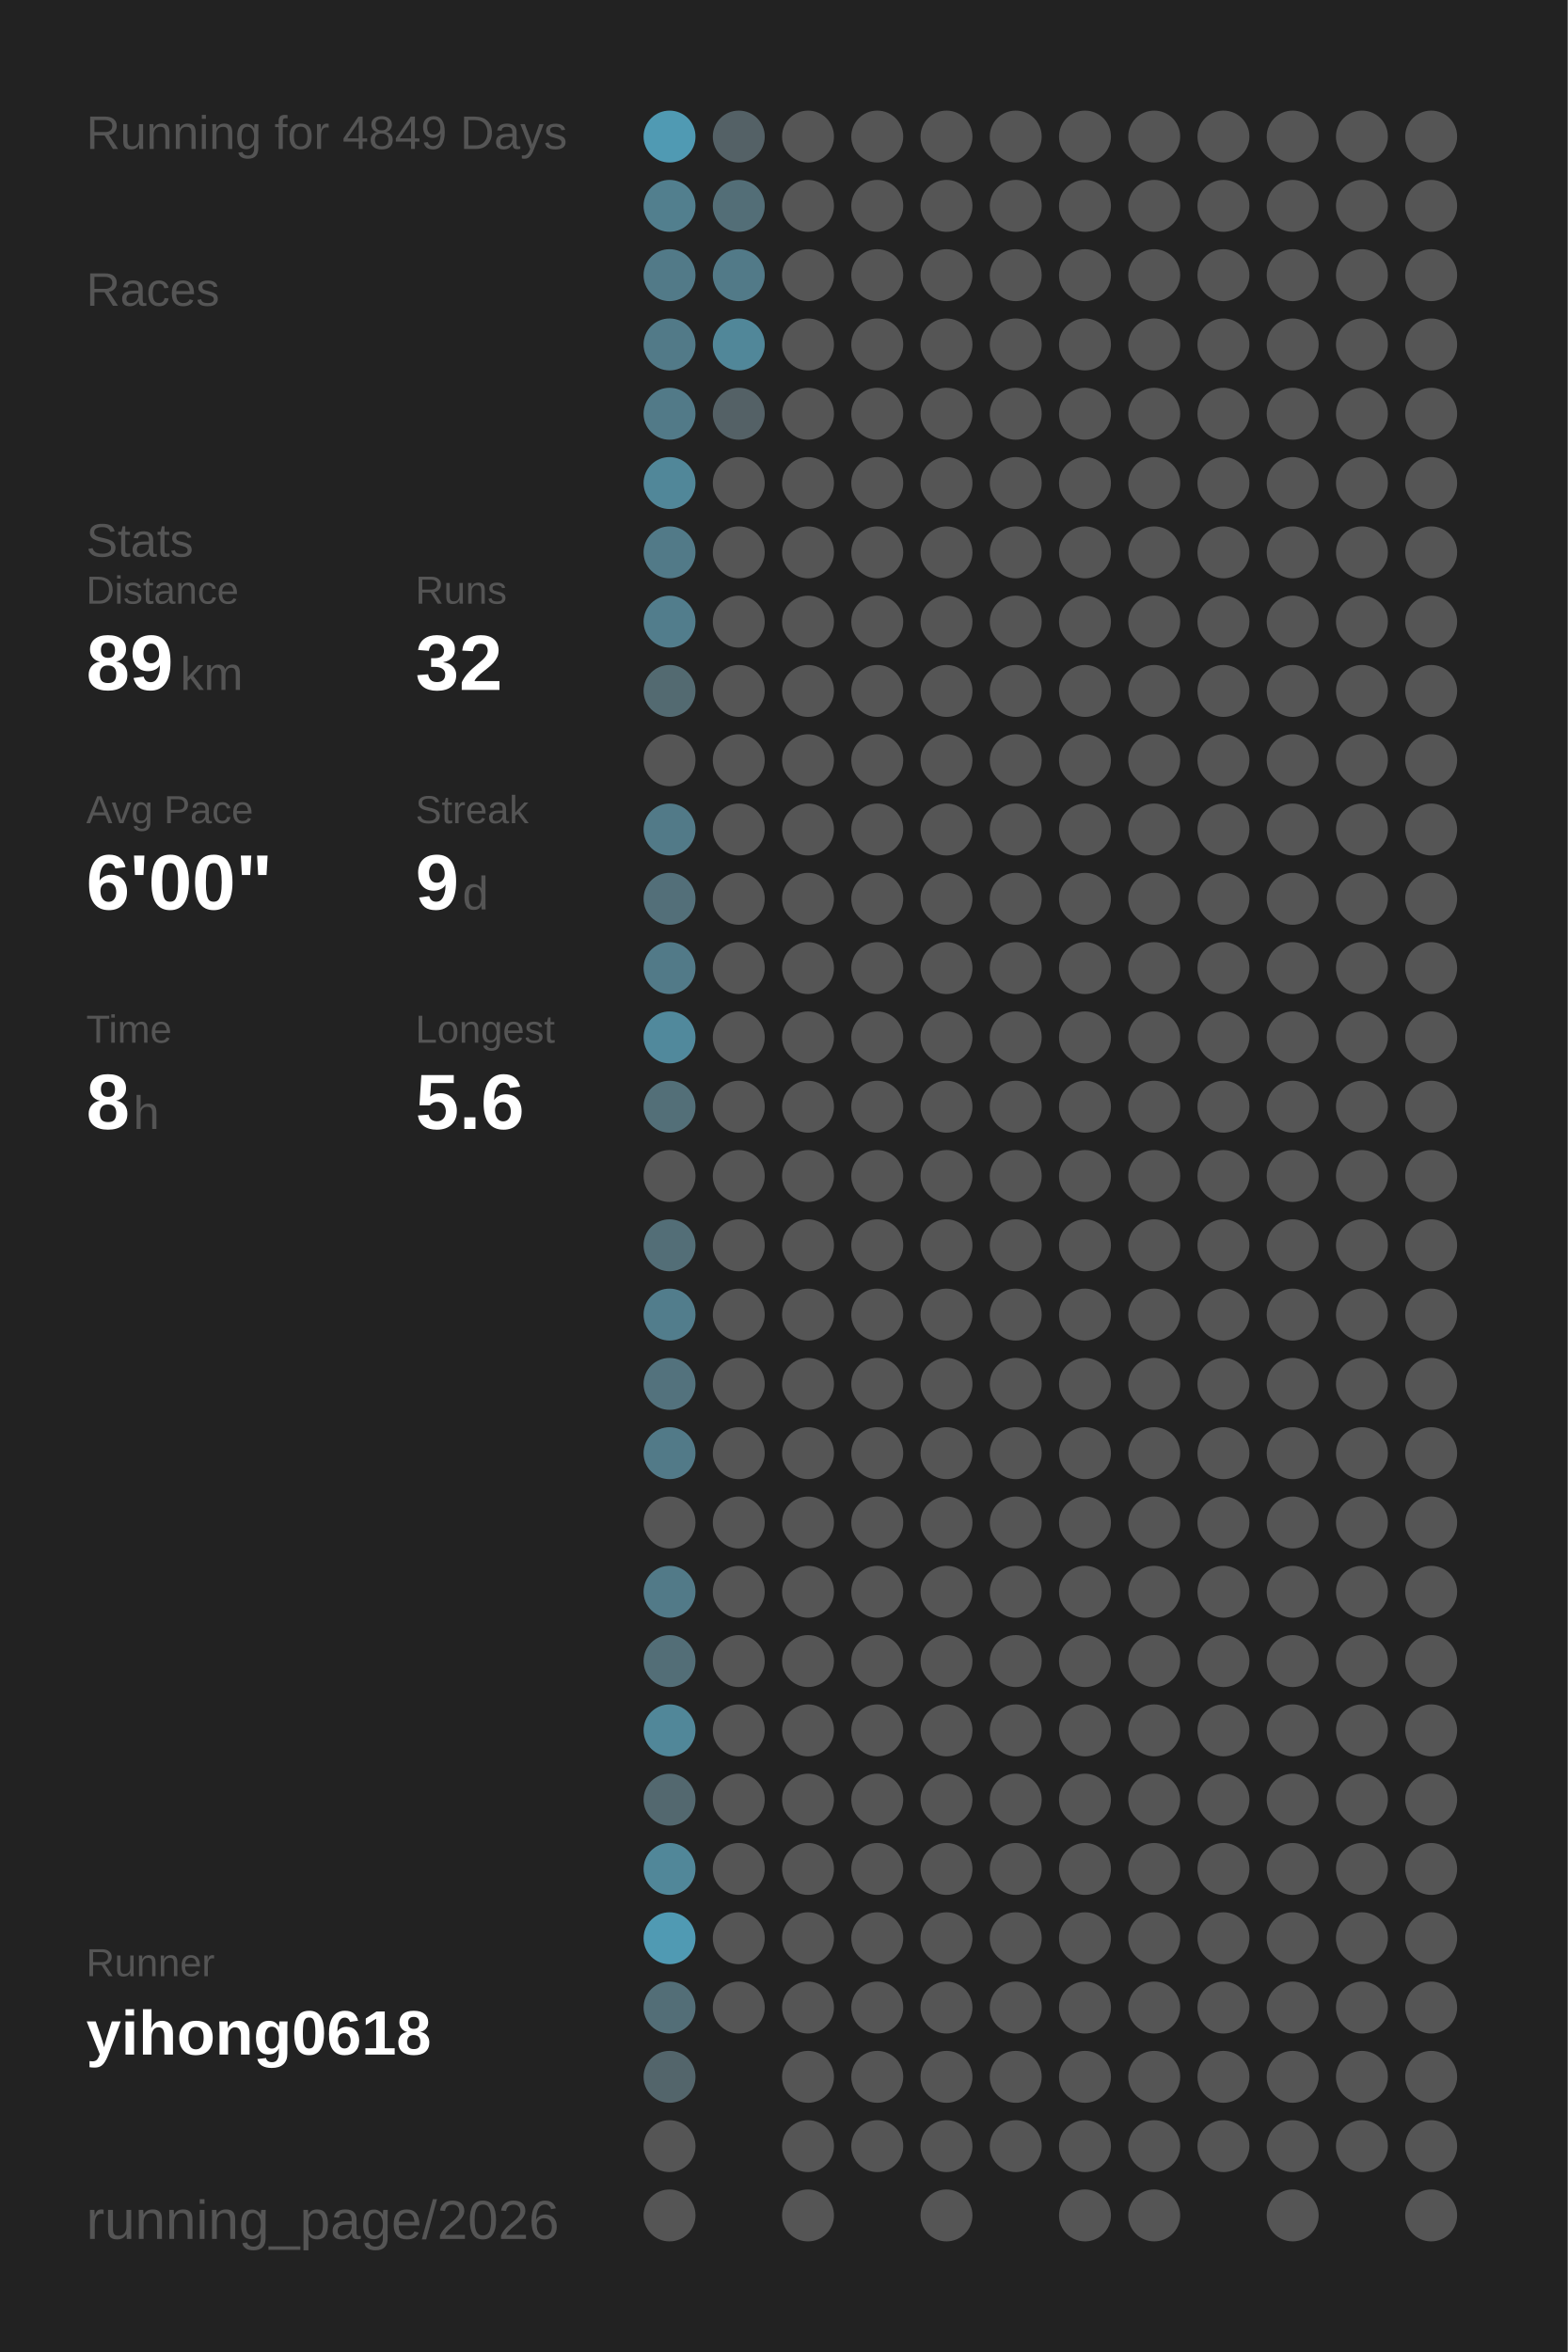
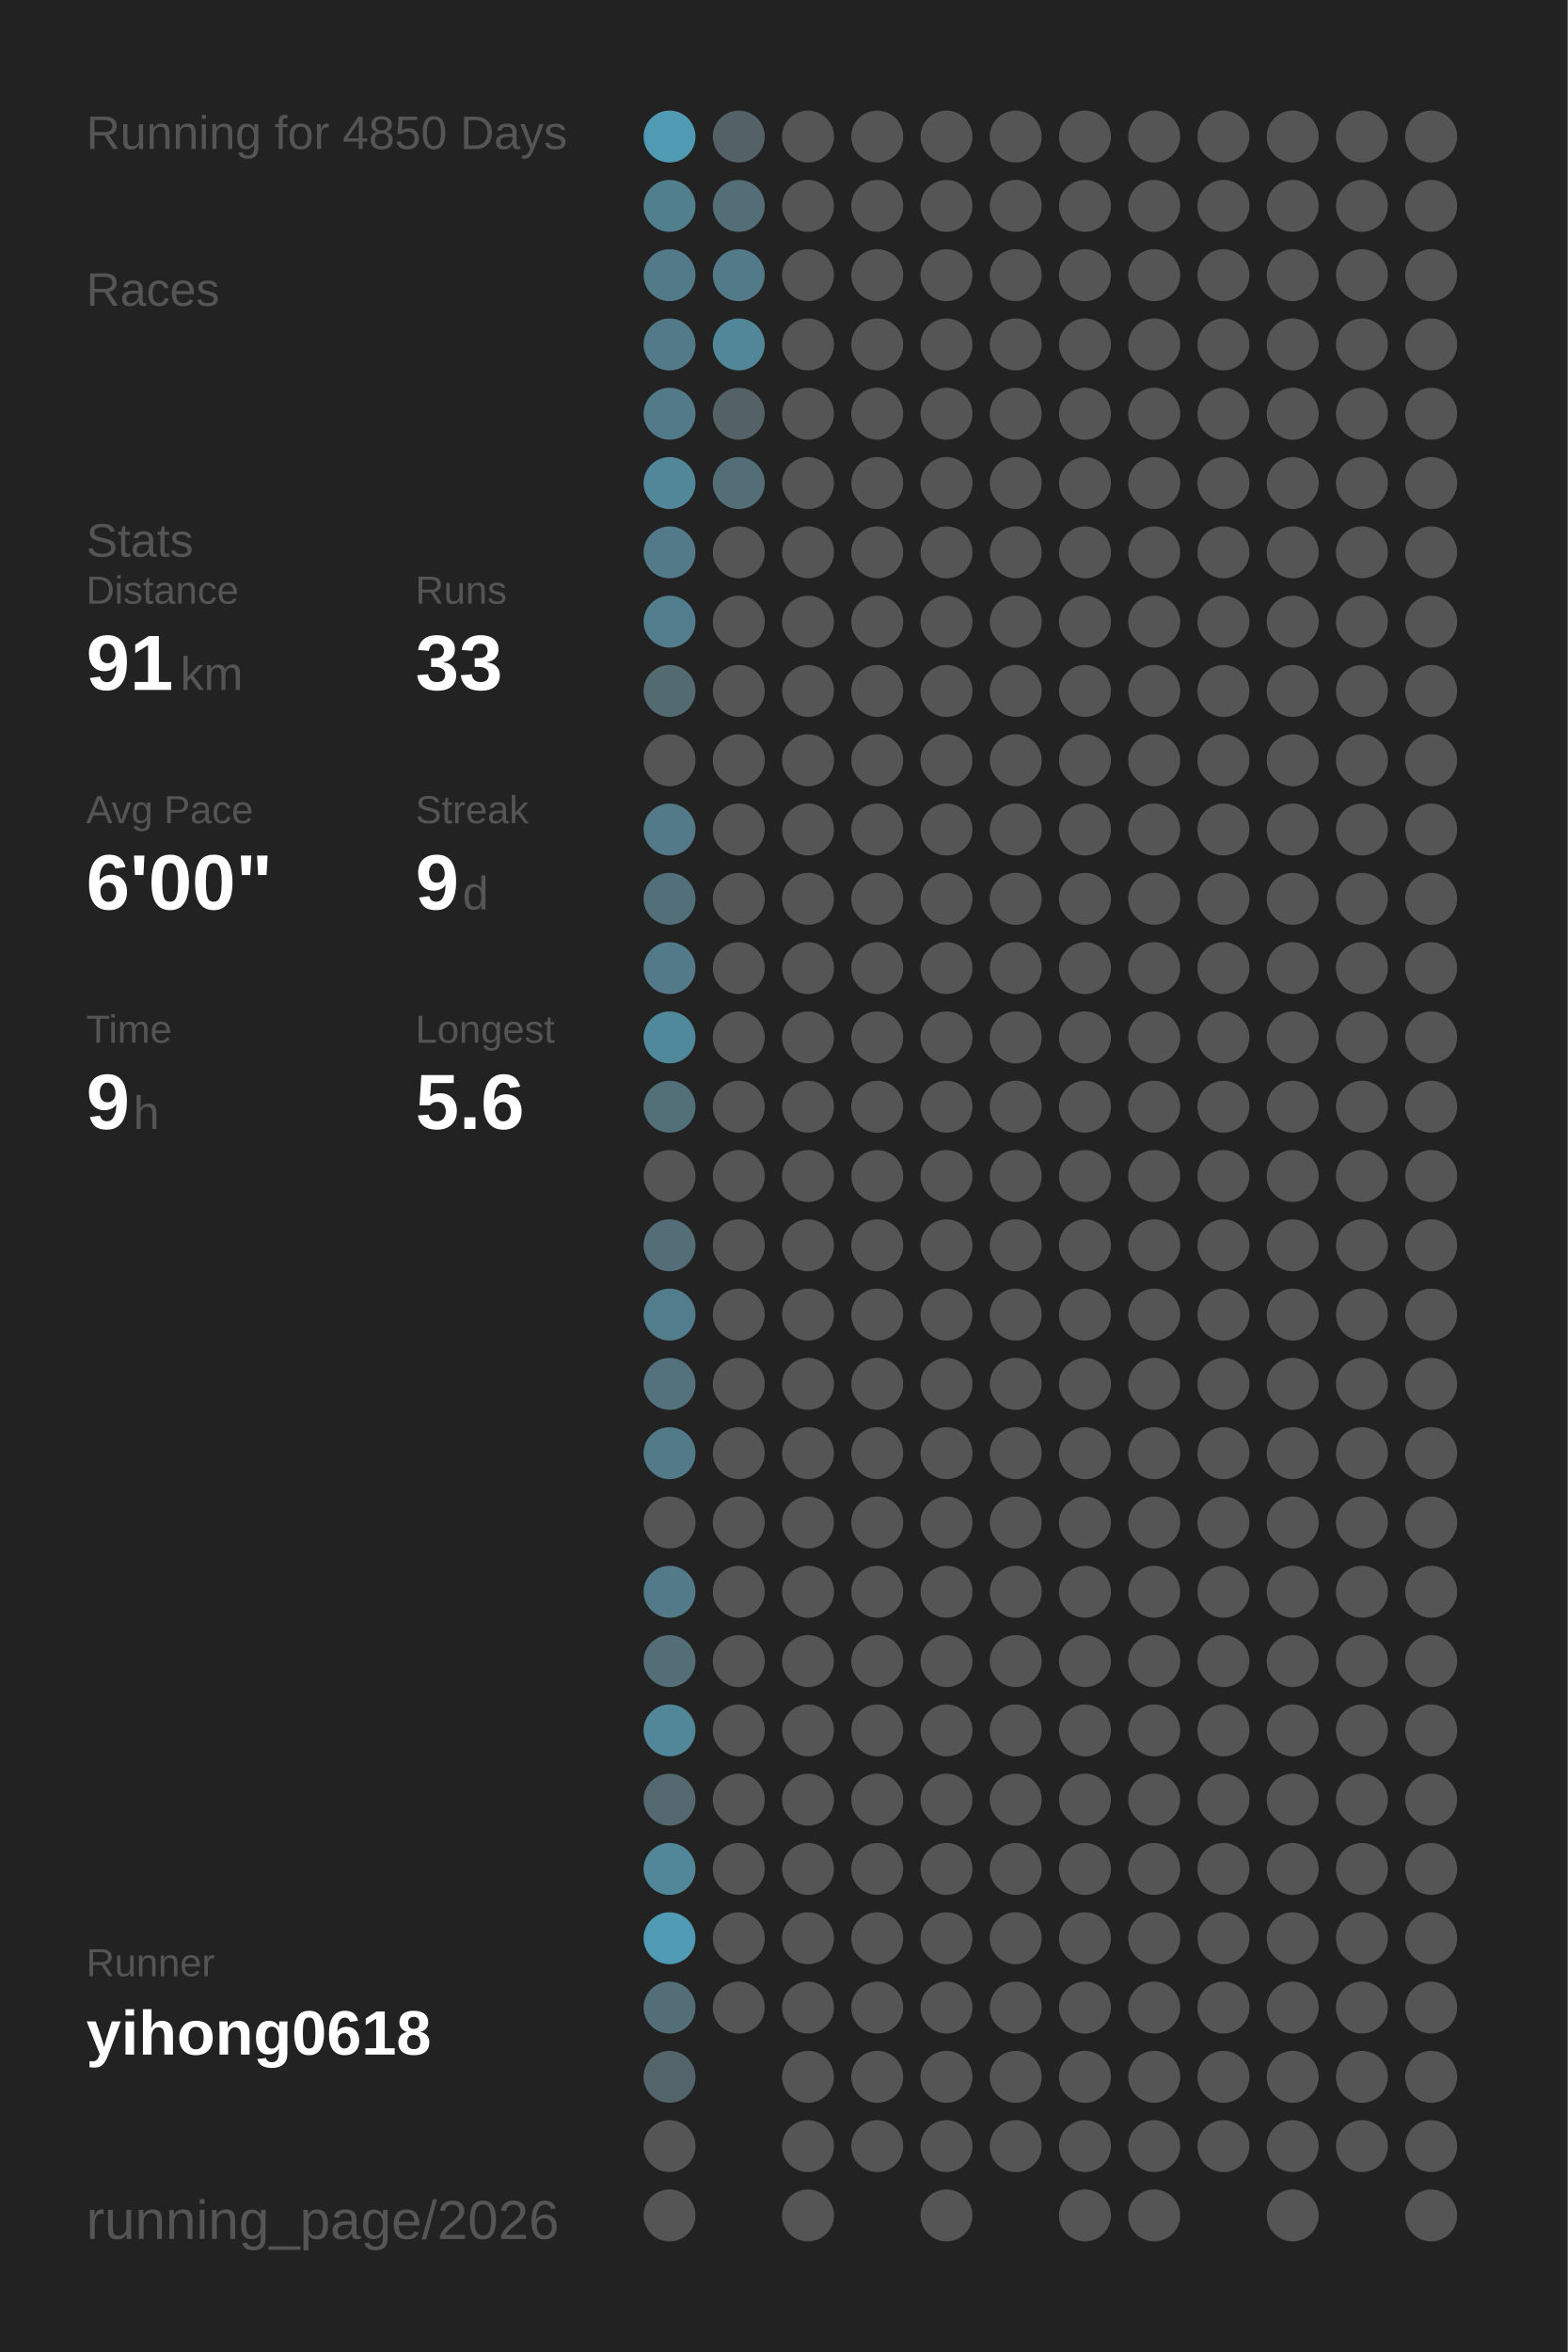
<svg xmlns="http://www.w3.org/2000/svg" baseProfile="full" height="300mm" version="1.1" viewBox="0,0,200,300" width="200mm">
  <defs />
  <rect fill="#222222" height="300" width="200" x="0" y="0" />
-   <text fill="#555555" style="font-size:6px; font-family:Arial;" x="11" y="19">Running for 4849 Days</text>
+   <text fill="#555555" style="font-size:6px; font-family:Arial;" x="11" y="19">Running for 4850 Days</text>
  <text fill="#555555" style="font-size:6px; font-family:Arial;" x="11" y="39">Races</text>
  <text fill="#555555" style="font-size:6px; font-family:Arial;" x="11" y="71">Stats</text>
  <text fill="#555555" style="font-size:5px; font-family:Arial;" x="11" y="77">Distance</text>
-   <text fill="#FFFFFF" style="font-size:10px; font-family:Arial; font-weight:bold;" x="11" y="88">89</text>
+   <text fill="#FFFFFF" style="font-size:10px; font-family:Arial; font-weight:bold;" x="11" y="88">91</text>
  <text fill="#555555" style="font-size:6px; font-family:Arial;" x="23" y="88">km</text>
  <text fill="#555555" style="font-size:5px; font-family:Arial;" x="53" y="77">Runs</text>
-   <text fill="#FFFFFF" style="font-size:10px; font-family:Arial; font-weight:bold;" x="53" y="88">32</text>
+   <text fill="#FFFFFF" style="font-size:10px; font-family:Arial; font-weight:bold;" x="53" y="88">33</text>
  <text fill="#555555" style="font-size:5px; font-family:Arial;" x="11" y="105">Avg Pace</text>
  <text fill="#FFFFFF" style="font-size:10px; font-family:Arial; font-weight:bold;" x="11" y="116">6'00"</text>
  <text fill="#555555" style="font-size:5px; font-family:Arial;" x="53" y="105">Streak</text>
  <text fill="#FFFFFF" style="font-size:10px; font-family:Arial; font-weight:bold;" x="53" y="116">9</text>
  <text fill="#555555" style="font-size:6px; font-family:Arial;" x="59" y="116">d</text>
  <text fill="#555555" style="font-size:5px; font-family:Arial;" x="11" y="133">Time</text>
-   <text fill="#FFFFFF" style="font-size:10px; font-family:Arial; font-weight:bold;" x="11" y="144">8</text>
+   <text fill="#FFFFFF" style="font-size:10px; font-family:Arial; font-weight:bold;" x="11" y="144">9</text>
  <text fill="#555555" style="font-size:6px; font-family:Arial;" x="17" y="144">h</text>
  <text fill="#555555" style="font-size:5px; font-family:Arial;" x="53" y="133">Longest</text>
  <text fill="#FFFFFF" style="font-size:10px; font-family:Arial; font-weight:bold;" x="53" y="144">5.6</text>
  <text fill="#555555" style="font-size:5px; font-family:Arial;" x="11" y="252.065">Runner</text>
  <text fill="#FFFFFF" style="font-size:8px; font-family:Arial; font-weight:bold;" x="11" y="262.065">yihong0618</text>
  <text fill="#555555" style="font-size:7px; font-family:Arial;" x="11" y="285.581">running_page/2026</text>
  <circle cx="85.417" cy="17.419" fill="#509ab3" r="3.312" />
  <circle cx="85.417" cy="26.258" fill="#527f8e" r="3.312" />
  <circle cx="85.417" cy="35.097" fill="#527a88" r="3.312" />
  <circle cx="85.417" cy="43.935" fill="#527a88" r="3.312" />
  <circle cx="85.417" cy="52.774" fill="#527a88" r="3.312" />
  <circle cx="85.417" cy="61.613" fill="#518799" r="3.312" />
  <circle cx="85.417" cy="70.452" fill="#527a88" r="3.312" />
  <circle cx="85.417" cy="79.29" fill="#527d8c" r="3.312" />
  <circle cx="85.417" cy="88.129" fill="#536a71" r="3.312" />
  <circle cx="85.417" cy="96.968" fill="#555555" r="3.312" />
  <circle cx="85.417" cy="105.806" fill="#527a88" r="3.312" />
  <circle cx="85.417" cy="114.645" fill="#536f79" r="3.312" />
  <circle cx="85.417" cy="123.484" fill="#527a88" r="3.312" />
  <circle cx="85.417" cy="132.323" fill="#51899c" r="3.312" />
  <circle cx="85.417" cy="141.161" fill="#536f78" r="3.312" />
  <circle cx="85.417" cy="150" fill="#555555" r="3.312" />
  <circle cx="85.417" cy="158.839" fill="#536e77" r="3.312" />
  <circle cx="85.417" cy="167.677" fill="#527d8c" r="3.312" />
  <circle cx="85.417" cy="176.516" fill="#53727d" r="3.312" />
  <circle cx="85.417" cy="185.355" fill="#527a88" r="3.312" />
  <circle cx="85.417" cy="194.194" fill="#555555" r="3.312" />
  <circle cx="85.417" cy="203.032" fill="#527a88" r="3.312" />
  <circle cx="85.417" cy="211.871" fill="#536e77" r="3.312" />
  <circle cx="85.417" cy="220.71" fill="#518799" r="3.312" />
  <circle cx="85.417" cy="229.548" fill="#53686f" r="3.312" />
  <circle cx="85.417" cy="238.387" fill="#518799" r="3.312" />
  <circle cx="85.417" cy="247.226" fill="#509ab3" r="3.312" />
  <circle cx="85.417" cy="256.065" fill="#536e77" r="3.312" />
  <circle cx="85.417" cy="264.903" fill="#53656b" r="3.312" />
  <circle cx="85.417" cy="273.742" fill="#555555" r="3.312" />
  <circle cx="85.417" cy="282.581" fill="#555555" r="3.312" />
  <circle cx="94.25" cy="17.419" fill="#546166" r="3.312" />
  <circle cx="94.25" cy="26.258" fill="#536e77" r="3.312" />
  <circle cx="94.25" cy="35.097" fill="#527a88" r="3.312" />
  <circle cx="94.25" cy="43.935" fill="#518799" r="3.312" />
  <circle cx="94.25" cy="52.774" fill="#546166" r="3.312" />
-   <circle cx="94.25" cy="61.613" fill="#555555" r="3.312" />
+   <circle cx="94.25" cy="61.613" fill="#536e77" r="3.312" />
  <circle cx="94.25" cy="70.452" fill="#555555" r="3.312" />
  <circle cx="94.25" cy="79.29" fill="#555555" r="3.312" />
  <circle cx="94.25" cy="88.129" fill="#555555" r="3.312" />
  <circle cx="94.25" cy="96.968" fill="#555555" r="3.312" />
  <circle cx="94.25" cy="105.806" fill="#555555" r="3.312" />
  <circle cx="94.25" cy="114.645" fill="#555555" r="3.312" />
  <circle cx="94.25" cy="123.484" fill="#555555" r="3.312" />
  <circle cx="94.25" cy="132.323" fill="#555555" r="3.312" />
  <circle cx="94.25" cy="141.161" fill="#555555" r="3.312" />
  <circle cx="94.25" cy="150" fill="#555555" r="3.312" />
  <circle cx="94.25" cy="158.839" fill="#555555" r="3.312" />
  <circle cx="94.25" cy="167.677" fill="#555555" r="3.312" />
  <circle cx="94.25" cy="176.516" fill="#555555" r="3.312" />
  <circle cx="94.25" cy="185.355" fill="#555555" r="3.312" />
  <circle cx="94.25" cy="194.194" fill="#555555" r="3.312" />
  <circle cx="94.25" cy="203.032" fill="#555555" r="3.312" />
  <circle cx="94.25" cy="211.871" fill="#555555" r="3.312" />
  <circle cx="94.25" cy="220.71" fill="#555555" r="3.312" />
  <circle cx="94.25" cy="229.548" fill="#555555" r="3.312" />
  <circle cx="94.25" cy="238.387" fill="#555555" r="3.312" />
  <circle cx="94.25" cy="247.226" fill="#555555" r="3.312" />
  <circle cx="94.25" cy="256.065" fill="#555555" r="3.312" />
  <circle cx="103.083" cy="17.419" fill="#555555" r="3.312" />
  <circle cx="103.083" cy="26.258" fill="#555555" r="3.312" />
  <circle cx="103.083" cy="35.097" fill="#555555" r="3.312" />
  <circle cx="103.083" cy="43.935" fill="#555555" r="3.312" />
  <circle cx="103.083" cy="52.774" fill="#555555" r="3.312" />
  <circle cx="103.083" cy="61.613" fill="#555555" r="3.312" />
  <circle cx="103.083" cy="70.452" fill="#555555" r="3.312" />
  <circle cx="103.083" cy="79.29" fill="#555555" r="3.312" />
  <circle cx="103.083" cy="88.129" fill="#555555" r="3.312" />
  <circle cx="103.083" cy="96.968" fill="#555555" r="3.312" />
  <circle cx="103.083" cy="105.806" fill="#555555" r="3.312" />
  <circle cx="103.083" cy="114.645" fill="#555555" r="3.312" />
  <circle cx="103.083" cy="123.484" fill="#555555" r="3.312" />
  <circle cx="103.083" cy="132.323" fill="#555555" r="3.312" />
  <circle cx="103.083" cy="141.161" fill="#555555" r="3.312" />
  <circle cx="103.083" cy="150" fill="#555555" r="3.312" />
  <circle cx="103.083" cy="158.839" fill="#555555" r="3.312" />
  <circle cx="103.083" cy="167.677" fill="#555555" r="3.312" />
  <circle cx="103.083" cy="176.516" fill="#555555" r="3.312" />
  <circle cx="103.083" cy="185.355" fill="#555555" r="3.312" />
  <circle cx="103.083" cy="194.194" fill="#555555" r="3.312" />
  <circle cx="103.083" cy="203.032" fill="#555555" r="3.312" />
  <circle cx="103.083" cy="211.871" fill="#555555" r="3.312" />
  <circle cx="103.083" cy="220.71" fill="#555555" r="3.312" />
  <circle cx="103.083" cy="229.548" fill="#555555" r="3.312" />
  <circle cx="103.083" cy="238.387" fill="#555555" r="3.312" />
  <circle cx="103.083" cy="247.226" fill="#555555" r="3.312" />
  <circle cx="103.083" cy="256.065" fill="#555555" r="3.312" />
  <circle cx="103.083" cy="264.903" fill="#555555" r="3.312" />
  <circle cx="103.083" cy="273.742" fill="#555555" r="3.312" />
  <circle cx="103.083" cy="282.581" fill="#555555" r="3.312" />
  <circle cx="111.917" cy="17.419" fill="#555555" r="3.312" />
  <circle cx="111.917" cy="26.258" fill="#555555" r="3.312" />
  <circle cx="111.917" cy="35.097" fill="#555555" r="3.312" />
  <circle cx="111.917" cy="43.935" fill="#555555" r="3.312" />
  <circle cx="111.917" cy="52.774" fill="#555555" r="3.312" />
  <circle cx="111.917" cy="61.613" fill="#555555" r="3.312" />
  <circle cx="111.917" cy="70.452" fill="#555555" r="3.312" />
  <circle cx="111.917" cy="79.29" fill="#555555" r="3.312" />
  <circle cx="111.917" cy="88.129" fill="#555555" r="3.312" />
  <circle cx="111.917" cy="96.968" fill="#555555" r="3.312" />
  <circle cx="111.917" cy="105.806" fill="#555555" r="3.312" />
  <circle cx="111.917" cy="114.645" fill="#555555" r="3.312" />
  <circle cx="111.917" cy="123.484" fill="#555555" r="3.312" />
  <circle cx="111.917" cy="132.323" fill="#555555" r="3.312" />
  <circle cx="111.917" cy="141.161" fill="#555555" r="3.312" />
  <circle cx="111.917" cy="150" fill="#555555" r="3.312" />
  <circle cx="111.917" cy="158.839" fill="#555555" r="3.312" />
  <circle cx="111.917" cy="167.677" fill="#555555" r="3.312" />
  <circle cx="111.917" cy="176.516" fill="#555555" r="3.312" />
  <circle cx="111.917" cy="185.355" fill="#555555" r="3.312" />
  <circle cx="111.917" cy="194.194" fill="#555555" r="3.312" />
  <circle cx="111.917" cy="203.032" fill="#555555" r="3.312" />
  <circle cx="111.917" cy="211.871" fill="#555555" r="3.312" />
  <circle cx="111.917" cy="220.71" fill="#555555" r="3.312" />
  <circle cx="111.917" cy="229.548" fill="#555555" r="3.312" />
  <circle cx="111.917" cy="238.387" fill="#555555" r="3.312" />
  <circle cx="111.917" cy="247.226" fill="#555555" r="3.312" />
  <circle cx="111.917" cy="256.065" fill="#555555" r="3.312" />
  <circle cx="111.917" cy="264.903" fill="#555555" r="3.312" />
  <circle cx="111.917" cy="273.742" fill="#555555" r="3.312" />
  <circle cx="120.75" cy="17.419" fill="#555555" r="3.312" />
  <circle cx="120.75" cy="26.258" fill="#555555" r="3.312" />
  <circle cx="120.75" cy="35.097" fill="#555555" r="3.312" />
  <circle cx="120.75" cy="43.935" fill="#555555" r="3.312" />
  <circle cx="120.75" cy="52.774" fill="#555555" r="3.312" />
  <circle cx="120.75" cy="61.613" fill="#555555" r="3.312" />
  <circle cx="120.75" cy="70.452" fill="#555555" r="3.312" />
  <circle cx="120.75" cy="79.29" fill="#555555" r="3.312" />
  <circle cx="120.75" cy="88.129" fill="#555555" r="3.312" />
  <circle cx="120.75" cy="96.968" fill="#555555" r="3.312" />
  <circle cx="120.75" cy="105.806" fill="#555555" r="3.312" />
  <circle cx="120.75" cy="114.645" fill="#555555" r="3.312" />
  <circle cx="120.75" cy="123.484" fill="#555555" r="3.312" />
  <circle cx="120.75" cy="132.323" fill="#555555" r="3.312" />
  <circle cx="120.75" cy="141.161" fill="#555555" r="3.312" />
  <circle cx="120.75" cy="150" fill="#555555" r="3.312" />
  <circle cx="120.75" cy="158.839" fill="#555555" r="3.312" />
  <circle cx="120.75" cy="167.677" fill="#555555" r="3.312" />
  <circle cx="120.75" cy="176.516" fill="#555555" r="3.312" />
  <circle cx="120.75" cy="185.355" fill="#555555" r="3.312" />
  <circle cx="120.75" cy="194.194" fill="#555555" r="3.312" />
  <circle cx="120.75" cy="203.032" fill="#555555" r="3.312" />
  <circle cx="120.75" cy="211.871" fill="#555555" r="3.312" />
  <circle cx="120.75" cy="220.71" fill="#555555" r="3.312" />
  <circle cx="120.75" cy="229.548" fill="#555555" r="3.312" />
  <circle cx="120.75" cy="238.387" fill="#555555" r="3.312" />
  <circle cx="120.75" cy="247.226" fill="#555555" r="3.312" />
  <circle cx="120.75" cy="256.065" fill="#555555" r="3.312" />
  <circle cx="120.75" cy="264.903" fill="#555555" r="3.312" />
  <circle cx="120.75" cy="273.742" fill="#555555" r="3.312" />
  <circle cx="120.75" cy="282.581" fill="#555555" r="3.312" />
  <circle cx="129.583" cy="17.419" fill="#555555" r="3.312" />
  <circle cx="129.583" cy="26.258" fill="#555555" r="3.312" />
  <circle cx="129.583" cy="35.097" fill="#555555" r="3.312" />
  <circle cx="129.583" cy="43.935" fill="#555555" r="3.312" />
  <circle cx="129.583" cy="52.774" fill="#555555" r="3.312" />
  <circle cx="129.583" cy="61.613" fill="#555555" r="3.312" />
  <circle cx="129.583" cy="70.452" fill="#555555" r="3.312" />
  <circle cx="129.583" cy="79.29" fill="#555555" r="3.312" />
  <circle cx="129.583" cy="88.129" fill="#555555" r="3.312" />
  <circle cx="129.583" cy="96.968" fill="#555555" r="3.312" />
  <circle cx="129.583" cy="105.806" fill="#555555" r="3.312" />
  <circle cx="129.583" cy="114.645" fill="#555555" r="3.312" />
  <circle cx="129.583" cy="123.484" fill="#555555" r="3.312" />
  <circle cx="129.583" cy="132.323" fill="#555555" r="3.312" />
  <circle cx="129.583" cy="141.161" fill="#555555" r="3.312" />
  <circle cx="129.583" cy="150" fill="#555555" r="3.312" />
  <circle cx="129.583" cy="158.839" fill="#555555" r="3.312" />
  <circle cx="129.583" cy="167.677" fill="#555555" r="3.312" />
  <circle cx="129.583" cy="176.516" fill="#555555" r="3.312" />
  <circle cx="129.583" cy="185.355" fill="#555555" r="3.312" />
  <circle cx="129.583" cy="194.194" fill="#555555" r="3.312" />
  <circle cx="129.583" cy="203.032" fill="#555555" r="3.312" />
  <circle cx="129.583" cy="211.871" fill="#555555" r="3.312" />
  <circle cx="129.583" cy="220.71" fill="#555555" r="3.312" />
  <circle cx="129.583" cy="229.548" fill="#555555" r="3.312" />
  <circle cx="129.583" cy="238.387" fill="#555555" r="3.312" />
  <circle cx="129.583" cy="247.226" fill="#555555" r="3.312" />
  <circle cx="129.583" cy="256.065" fill="#555555" r="3.312" />
  <circle cx="129.583" cy="264.903" fill="#555555" r="3.312" />
  <circle cx="129.583" cy="273.742" fill="#555555" r="3.312" />
  <circle cx="138.417" cy="17.419" fill="#555555" r="3.312" />
  <circle cx="138.417" cy="26.258" fill="#555555" r="3.312" />
  <circle cx="138.417" cy="35.097" fill="#555555" r="3.312" />
  <circle cx="138.417" cy="43.935" fill="#555555" r="3.312" />
  <circle cx="138.417" cy="52.774" fill="#555555" r="3.312" />
  <circle cx="138.417" cy="61.613" fill="#555555" r="3.312" />
  <circle cx="138.417" cy="70.452" fill="#555555" r="3.312" />
  <circle cx="138.417" cy="79.29" fill="#555555" r="3.312" />
  <circle cx="138.417" cy="88.129" fill="#555555" r="3.312" />
  <circle cx="138.417" cy="96.968" fill="#555555" r="3.312" />
  <circle cx="138.417" cy="105.806" fill="#555555" r="3.312" />
  <circle cx="138.417" cy="114.645" fill="#555555" r="3.312" />
  <circle cx="138.417" cy="123.484" fill="#555555" r="3.312" />
  <circle cx="138.417" cy="132.323" fill="#555555" r="3.312" />
  <circle cx="138.417" cy="141.161" fill="#555555" r="3.312" />
  <circle cx="138.417" cy="150" fill="#555555" r="3.312" />
  <circle cx="138.417" cy="158.839" fill="#555555" r="3.312" />
  <circle cx="138.417" cy="167.677" fill="#555555" r="3.312" />
  <circle cx="138.417" cy="176.516" fill="#555555" r="3.312" />
  <circle cx="138.417" cy="185.355" fill="#555555" r="3.312" />
  <circle cx="138.417" cy="194.194" fill="#555555" r="3.312" />
  <circle cx="138.417" cy="203.032" fill="#555555" r="3.312" />
  <circle cx="138.417" cy="211.871" fill="#555555" r="3.312" />
  <circle cx="138.417" cy="220.71" fill="#555555" r="3.312" />
  <circle cx="138.417" cy="229.548" fill="#555555" r="3.312" />
  <circle cx="138.417" cy="238.387" fill="#555555" r="3.312" />
  <circle cx="138.417" cy="247.226" fill="#555555" r="3.312" />
  <circle cx="138.417" cy="256.065" fill="#555555" r="3.312" />
  <circle cx="138.417" cy="264.903" fill="#555555" r="3.312" />
  <circle cx="138.417" cy="273.742" fill="#555555" r="3.312" />
  <circle cx="138.417" cy="282.581" fill="#555555" r="3.312" />
  <circle cx="147.25" cy="17.419" fill="#555555" r="3.312" />
  <circle cx="147.25" cy="26.258" fill="#555555" r="3.312" />
  <circle cx="147.25" cy="35.097" fill="#555555" r="3.312" />
  <circle cx="147.25" cy="43.935" fill="#555555" r="3.312" />
  <circle cx="147.25" cy="52.774" fill="#555555" r="3.312" />
  <circle cx="147.25" cy="61.613" fill="#555555" r="3.312" />
  <circle cx="147.25" cy="70.452" fill="#555555" r="3.312" />
  <circle cx="147.25" cy="79.29" fill="#555555" r="3.312" />
  <circle cx="147.25" cy="88.129" fill="#555555" r="3.312" />
  <circle cx="147.25" cy="96.968" fill="#555555" r="3.312" />
  <circle cx="147.25" cy="105.806" fill="#555555" r="3.312" />
  <circle cx="147.25" cy="114.645" fill="#555555" r="3.312" />
  <circle cx="147.25" cy="123.484" fill="#555555" r="3.312" />
  <circle cx="147.25" cy="132.323" fill="#555555" r="3.312" />
  <circle cx="147.25" cy="141.161" fill="#555555" r="3.312" />
  <circle cx="147.25" cy="150" fill="#555555" r="3.312" />
  <circle cx="147.25" cy="158.839" fill="#555555" r="3.312" />
  <circle cx="147.25" cy="167.677" fill="#555555" r="3.312" />
  <circle cx="147.25" cy="176.516" fill="#555555" r="3.312" />
  <circle cx="147.25" cy="185.355" fill="#555555" r="3.312" />
  <circle cx="147.25" cy="194.194" fill="#555555" r="3.312" />
  <circle cx="147.25" cy="203.032" fill="#555555" r="3.312" />
  <circle cx="147.25" cy="211.871" fill="#555555" r="3.312" />
  <circle cx="147.25" cy="220.71" fill="#555555" r="3.312" />
  <circle cx="147.25" cy="229.548" fill="#555555" r="3.312" />
  <circle cx="147.25" cy="238.387" fill="#555555" r="3.312" />
  <circle cx="147.25" cy="247.226" fill="#555555" r="3.312" />
  <circle cx="147.25" cy="256.065" fill="#555555" r="3.312" />
  <circle cx="147.25" cy="264.903" fill="#555555" r="3.312" />
  <circle cx="147.25" cy="273.742" fill="#555555" r="3.312" />
  <circle cx="147.25" cy="282.581" fill="#555555" r="3.312" />
  <circle cx="156.083" cy="17.419" fill="#555555" r="3.312" />
  <circle cx="156.083" cy="26.258" fill="#555555" r="3.312" />
  <circle cx="156.083" cy="35.097" fill="#555555" r="3.312" />
  <circle cx="156.083" cy="43.935" fill="#555555" r="3.312" />
  <circle cx="156.083" cy="52.774" fill="#555555" r="3.312" />
  <circle cx="156.083" cy="61.613" fill="#555555" r="3.312" />
  <circle cx="156.083" cy="70.452" fill="#555555" r="3.312" />
  <circle cx="156.083" cy="79.29" fill="#555555" r="3.312" />
  <circle cx="156.083" cy="88.129" fill="#555555" r="3.312" />
  <circle cx="156.083" cy="96.968" fill="#555555" r="3.312" />
  <circle cx="156.083" cy="105.806" fill="#555555" r="3.312" />
  <circle cx="156.083" cy="114.645" fill="#555555" r="3.312" />
  <circle cx="156.083" cy="123.484" fill="#555555" r="3.312" />
  <circle cx="156.083" cy="132.323" fill="#555555" r="3.312" />
  <circle cx="156.083" cy="141.161" fill="#555555" r="3.312" />
  <circle cx="156.083" cy="150" fill="#555555" r="3.312" />
  <circle cx="156.083" cy="158.839" fill="#555555" r="3.312" />
  <circle cx="156.083" cy="167.677" fill="#555555" r="3.312" />
  <circle cx="156.083" cy="176.516" fill="#555555" r="3.312" />
  <circle cx="156.083" cy="185.355" fill="#555555" r="3.312" />
  <circle cx="156.083" cy="194.194" fill="#555555" r="3.312" />
  <circle cx="156.083" cy="203.032" fill="#555555" r="3.312" />
  <circle cx="156.083" cy="211.871" fill="#555555" r="3.312" />
  <circle cx="156.083" cy="220.71" fill="#555555" r="3.312" />
  <circle cx="156.083" cy="229.548" fill="#555555" r="3.312" />
  <circle cx="156.083" cy="238.387" fill="#555555" r="3.312" />
  <circle cx="156.083" cy="247.226" fill="#555555" r="3.312" />
  <circle cx="156.083" cy="256.065" fill="#555555" r="3.312" />
  <circle cx="156.083" cy="264.903" fill="#555555" r="3.312" />
  <circle cx="156.083" cy="273.742" fill="#555555" r="3.312" />
  <circle cx="164.917" cy="17.419" fill="#555555" r="3.312" />
  <circle cx="164.917" cy="26.258" fill="#555555" r="3.312" />
  <circle cx="164.917" cy="35.097" fill="#555555" r="3.312" />
  <circle cx="164.917" cy="43.935" fill="#555555" r="3.312" />
  <circle cx="164.917" cy="52.774" fill="#555555" r="3.312" />
  <circle cx="164.917" cy="61.613" fill="#555555" r="3.312" />
  <circle cx="164.917" cy="70.452" fill="#555555" r="3.312" />
  <circle cx="164.917" cy="79.29" fill="#555555" r="3.312" />
  <circle cx="164.917" cy="88.129" fill="#555555" r="3.312" />
  <circle cx="164.917" cy="96.968" fill="#555555" r="3.312" />
  <circle cx="164.917" cy="105.806" fill="#555555" r="3.312" />
  <circle cx="164.917" cy="114.645" fill="#555555" r="3.312" />
  <circle cx="164.917" cy="123.484" fill="#555555" r="3.312" />
  <circle cx="164.917" cy="132.323" fill="#555555" r="3.312" />
  <circle cx="164.917" cy="141.161" fill="#555555" r="3.312" />
  <circle cx="164.917" cy="150" fill="#555555" r="3.312" />
  <circle cx="164.917" cy="158.839" fill="#555555" r="3.312" />
  <circle cx="164.917" cy="167.677" fill="#555555" r="3.312" />
  <circle cx="164.917" cy="176.516" fill="#555555" r="3.312" />
  <circle cx="164.917" cy="185.355" fill="#555555" r="3.312" />
  <circle cx="164.917" cy="194.194" fill="#555555" r="3.312" />
  <circle cx="164.917" cy="203.032" fill="#555555" r="3.312" />
  <circle cx="164.917" cy="211.871" fill="#555555" r="3.312" />
  <circle cx="164.917" cy="220.71" fill="#555555" r="3.312" />
  <circle cx="164.917" cy="229.548" fill="#555555" r="3.312" />
  <circle cx="164.917" cy="238.387" fill="#555555" r="3.312" />
  <circle cx="164.917" cy="247.226" fill="#555555" r="3.312" />
  <circle cx="164.917" cy="256.065" fill="#555555" r="3.312" />
  <circle cx="164.917" cy="264.903" fill="#555555" r="3.312" />
  <circle cx="164.917" cy="273.742" fill="#555555" r="3.312" />
  <circle cx="164.917" cy="282.581" fill="#555555" r="3.312" />
  <circle cx="173.75" cy="17.419" fill="#555555" r="3.312" />
  <circle cx="173.75" cy="26.258" fill="#555555" r="3.312" />
  <circle cx="173.75" cy="35.097" fill="#555555" r="3.312" />
  <circle cx="173.75" cy="43.935" fill="#555555" r="3.312" />
  <circle cx="173.75" cy="52.774" fill="#555555" r="3.312" />
  <circle cx="173.75" cy="61.613" fill="#555555" r="3.312" />
  <circle cx="173.75" cy="70.452" fill="#555555" r="3.312" />
  <circle cx="173.75" cy="79.29" fill="#555555" r="3.312" />
  <circle cx="173.75" cy="88.129" fill="#555555" r="3.312" />
  <circle cx="173.75" cy="96.968" fill="#555555" r="3.312" />
  <circle cx="173.75" cy="105.806" fill="#555555" r="3.312" />
  <circle cx="173.75" cy="114.645" fill="#555555" r="3.312" />
  <circle cx="173.75" cy="123.484" fill="#555555" r="3.312" />
  <circle cx="173.75" cy="132.323" fill="#555555" r="3.312" />
  <circle cx="173.75" cy="141.161" fill="#555555" r="3.312" />
  <circle cx="173.75" cy="150" fill="#555555" r="3.312" />
  <circle cx="173.75" cy="158.839" fill="#555555" r="3.312" />
  <circle cx="173.75" cy="167.677" fill="#555555" r="3.312" />
  <circle cx="173.75" cy="176.516" fill="#555555" r="3.312" />
  <circle cx="173.75" cy="185.355" fill="#555555" r="3.312" />
  <circle cx="173.75" cy="194.194" fill="#555555" r="3.312" />
  <circle cx="173.75" cy="203.032" fill="#555555" r="3.312" />
  <circle cx="173.75" cy="211.871" fill="#555555" r="3.312" />
  <circle cx="173.75" cy="220.71" fill="#555555" r="3.312" />
  <circle cx="173.75" cy="229.548" fill="#555555" r="3.312" />
  <circle cx="173.75" cy="238.387" fill="#555555" r="3.312" />
  <circle cx="173.75" cy="247.226" fill="#555555" r="3.312" />
  <circle cx="173.75" cy="256.065" fill="#555555" r="3.312" />
  <circle cx="173.75" cy="264.903" fill="#555555" r="3.312" />
  <circle cx="173.75" cy="273.742" fill="#555555" r="3.312" />
  <circle cx="182.583" cy="17.419" fill="#555555" r="3.312" />
  <circle cx="182.583" cy="26.258" fill="#555555" r="3.312" />
  <circle cx="182.583" cy="35.097" fill="#555555" r="3.312" />
  <circle cx="182.583" cy="43.935" fill="#555555" r="3.312" />
  <circle cx="182.583" cy="52.774" fill="#555555" r="3.312" />
  <circle cx="182.583" cy="61.613" fill="#555555" r="3.312" />
  <circle cx="182.583" cy="70.452" fill="#555555" r="3.312" />
  <circle cx="182.583" cy="79.29" fill="#555555" r="3.312" />
  <circle cx="182.583" cy="88.129" fill="#555555" r="3.312" />
  <circle cx="182.583" cy="96.968" fill="#555555" r="3.312" />
  <circle cx="182.583" cy="105.806" fill="#555555" r="3.312" />
  <circle cx="182.583" cy="114.645" fill="#555555" r="3.312" />
  <circle cx="182.583" cy="123.484" fill="#555555" r="3.312" />
  <circle cx="182.583" cy="132.323" fill="#555555" r="3.312" />
  <circle cx="182.583" cy="141.161" fill="#555555" r="3.312" />
  <circle cx="182.583" cy="150" fill="#555555" r="3.312" />
  <circle cx="182.583" cy="158.839" fill="#555555" r="3.312" />
  <circle cx="182.583" cy="167.677" fill="#555555" r="3.312" />
  <circle cx="182.583" cy="176.516" fill="#555555" r="3.312" />
  <circle cx="182.583" cy="185.355" fill="#555555" r="3.312" />
  <circle cx="182.583" cy="194.194" fill="#555555" r="3.312" />
  <circle cx="182.583" cy="203.032" fill="#555555" r="3.312" />
  <circle cx="182.583" cy="211.871" fill="#555555" r="3.312" />
  <circle cx="182.583" cy="220.71" fill="#555555" r="3.312" />
  <circle cx="182.583" cy="229.548" fill="#555555" r="3.312" />
  <circle cx="182.583" cy="238.387" fill="#555555" r="3.312" />
  <circle cx="182.583" cy="247.226" fill="#555555" r="3.312" />
  <circle cx="182.583" cy="256.065" fill="#555555" r="3.312" />
  <circle cx="182.583" cy="264.903" fill="#555555" r="3.312" />
  <circle cx="182.583" cy="273.742" fill="#555555" r="3.312" />
  <circle cx="182.583" cy="282.581" fill="#555555" r="3.312" />
</svg>
